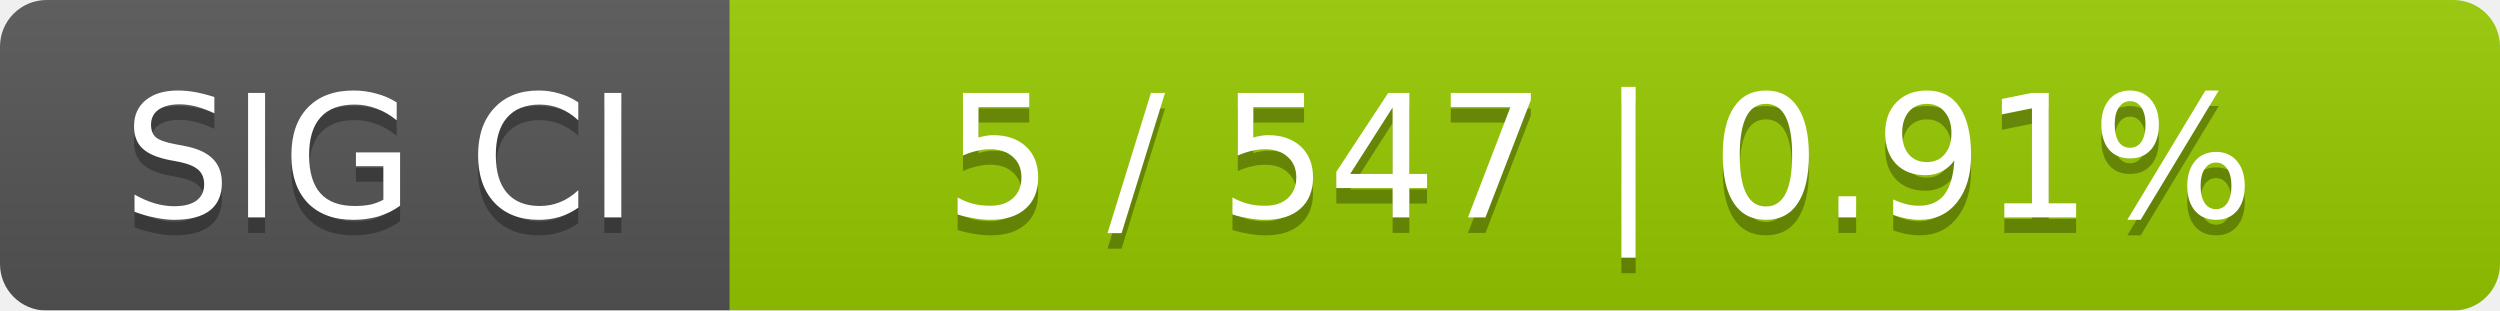
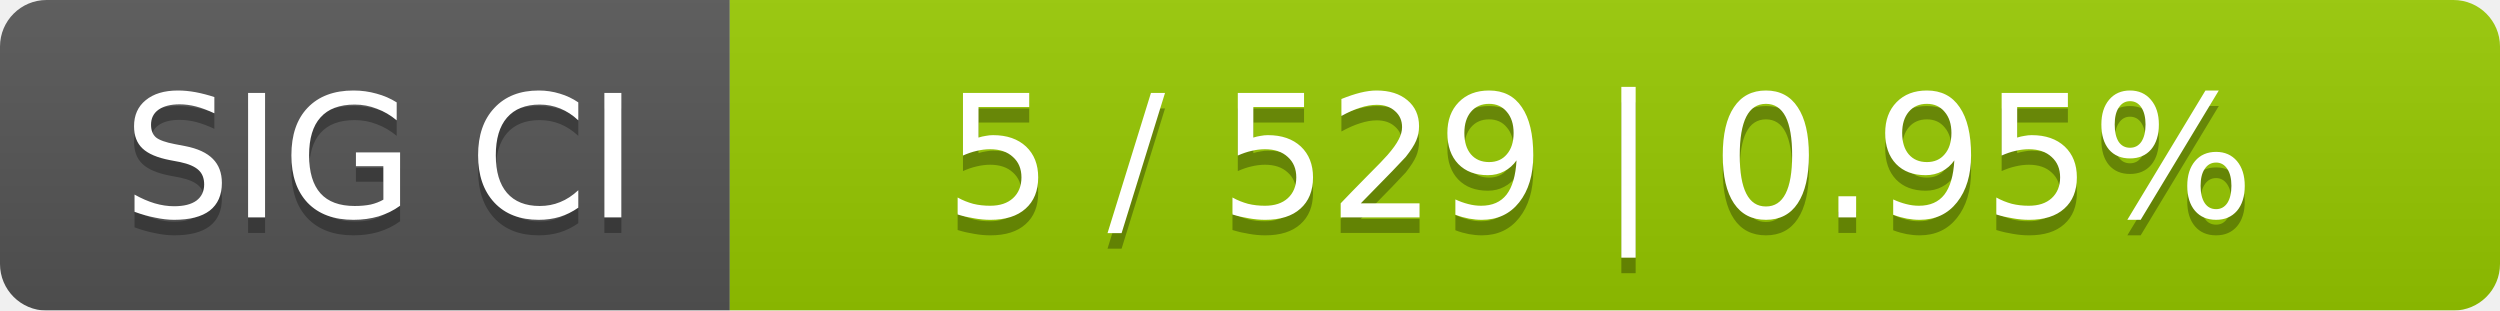
<svg xmlns="http://www.w3.org/2000/svg" width="161" height="20">
  <linearGradient id="smooth" x2="0" y2="100%">
    <stop offset="0" stop-color="#bbb" stop-opacity=".1" />
    <stop offset="1" stop-opacity=".1" />
  </linearGradient>
  <mask id="round">
    <rect width="161" height="20" rx="3" fill="#fff" />
  </mask>
  <g mask="url(#round)">
    <rect width="47" height="20" fill="#555" />
    <rect x="47" width="114" height="20" fill="#97ca00" />
    <rect width="161" height="20" fill="url(#smooth)" />
  </g>
  <g fill="#fff" text-anchor="middle" font-family="DejaVu Sans,Verdana,Geneva,sans-serif" font-size="11">
    <text x="24.5" y="15" fill="#010101" fill-opacity=".3">SIG CI</text>
    <text x="24.5" y="14">SIG CI</text>
-     <text x="103" y="15" fill="#010101" fill-opacity=".3">5 / 547    |    0.91%</text>
-     <text x="103" y="14">5 / 547    |    0.91%</text>
+     <text x="103" y="15" fill="#010101" fill-opacity=".3">5 / 529    |    0.95%</text>
+     <text x="103" y="14">5 / 529    |    0.95%</text>
  </g>
</svg>
